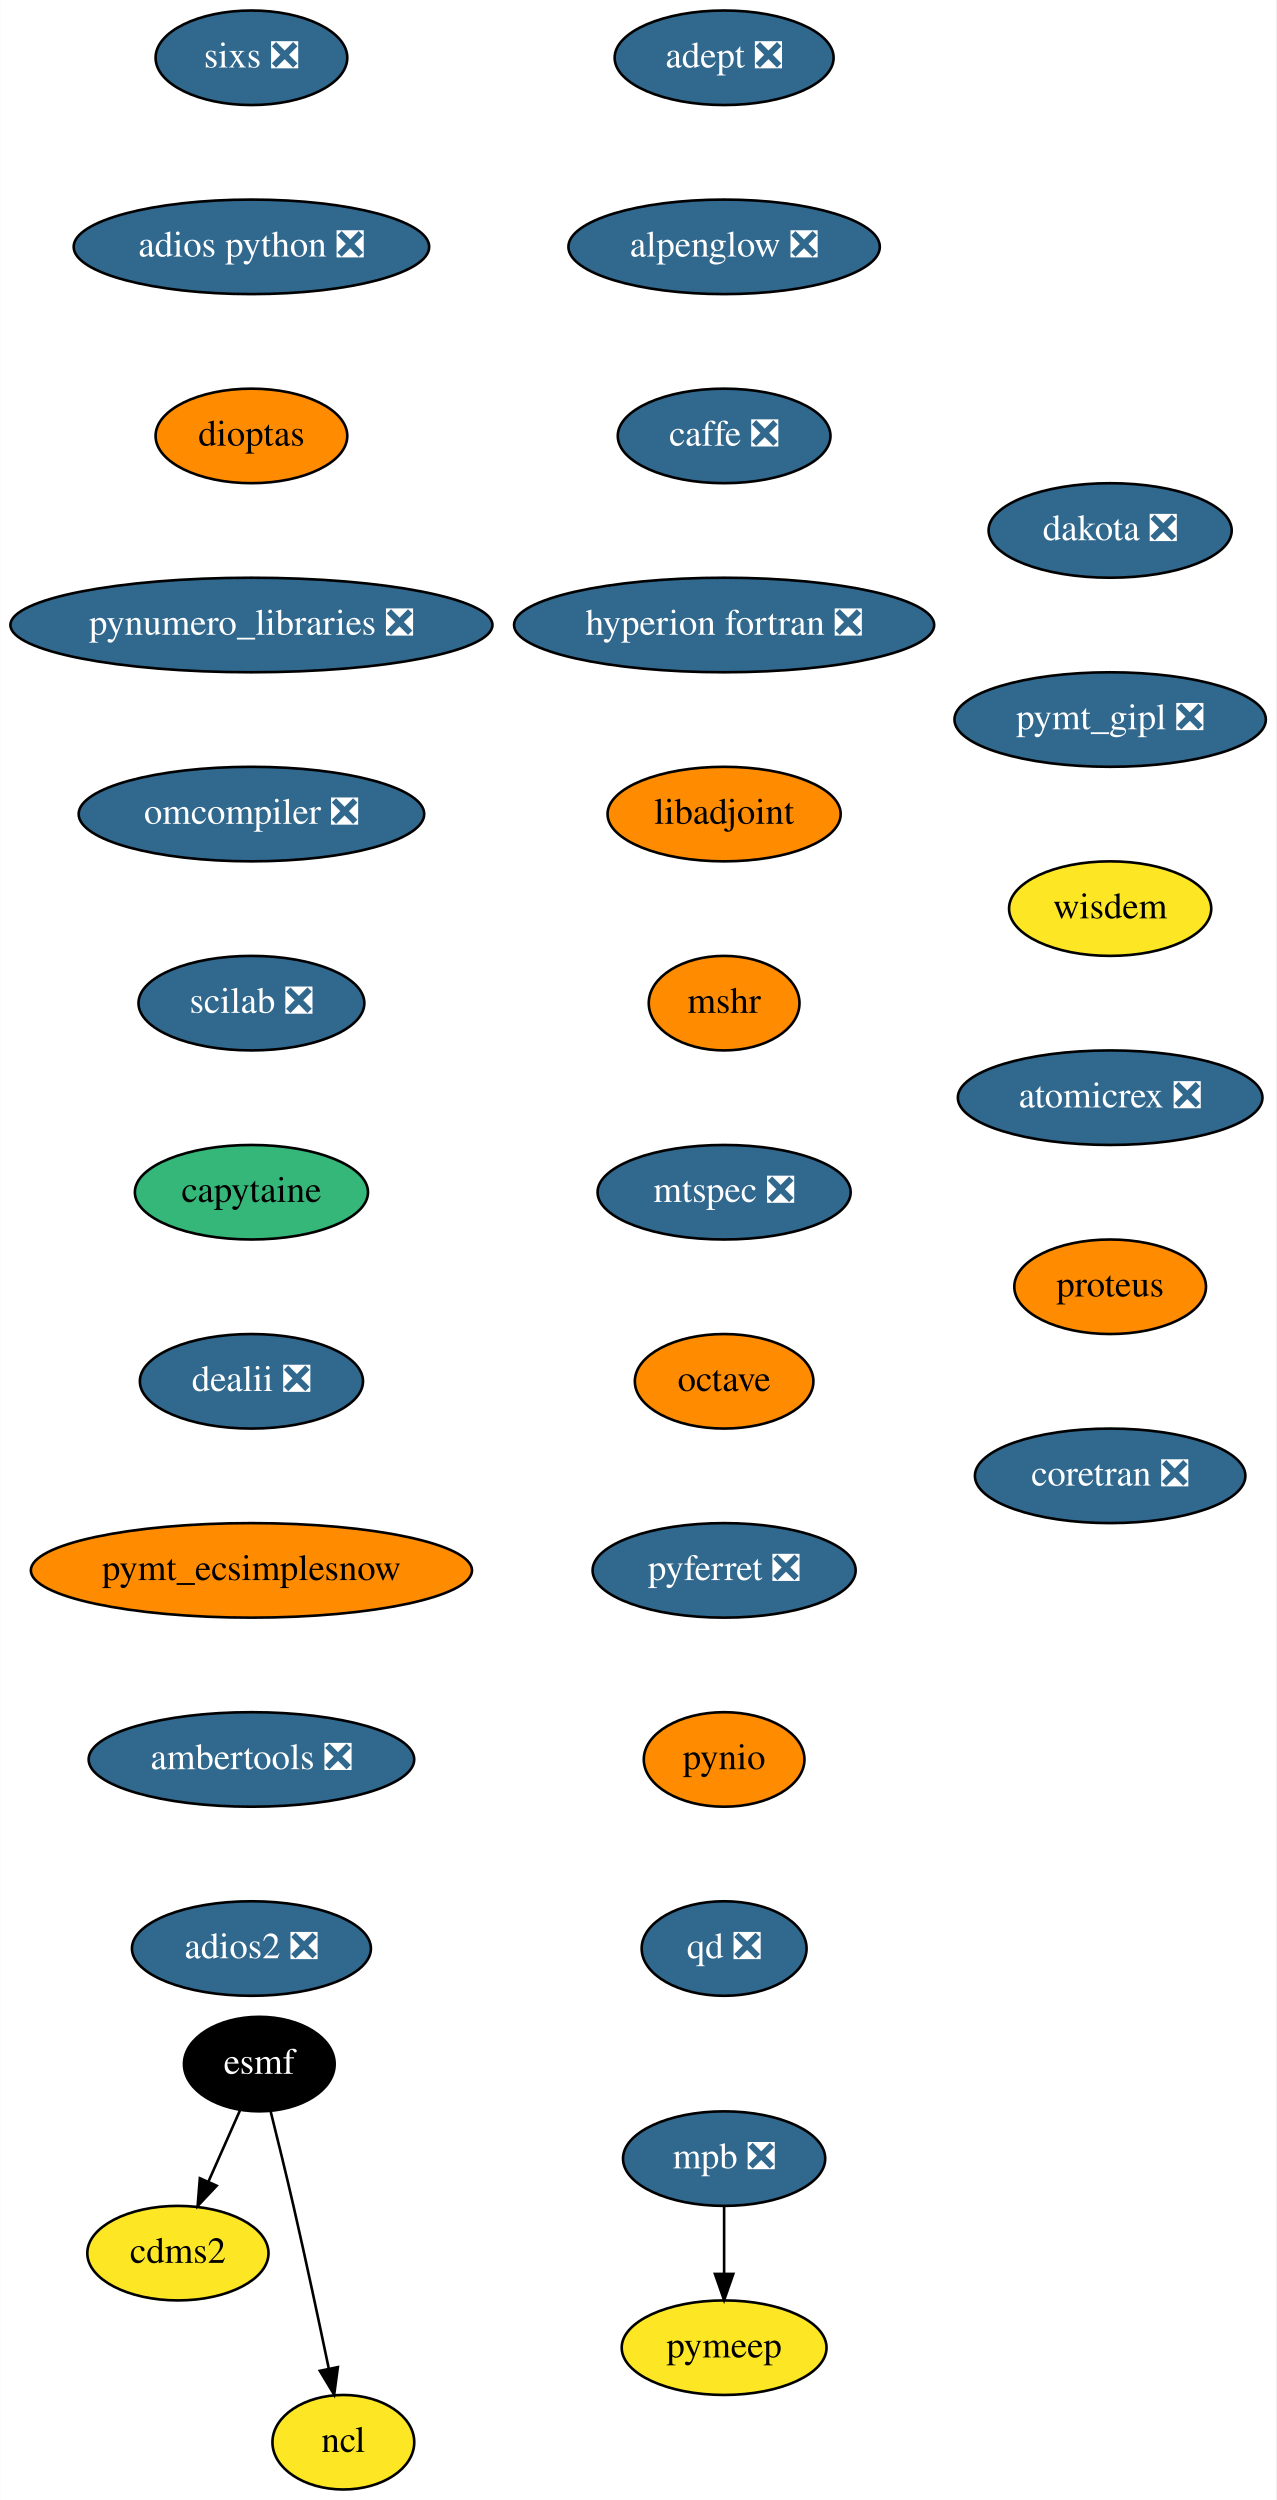
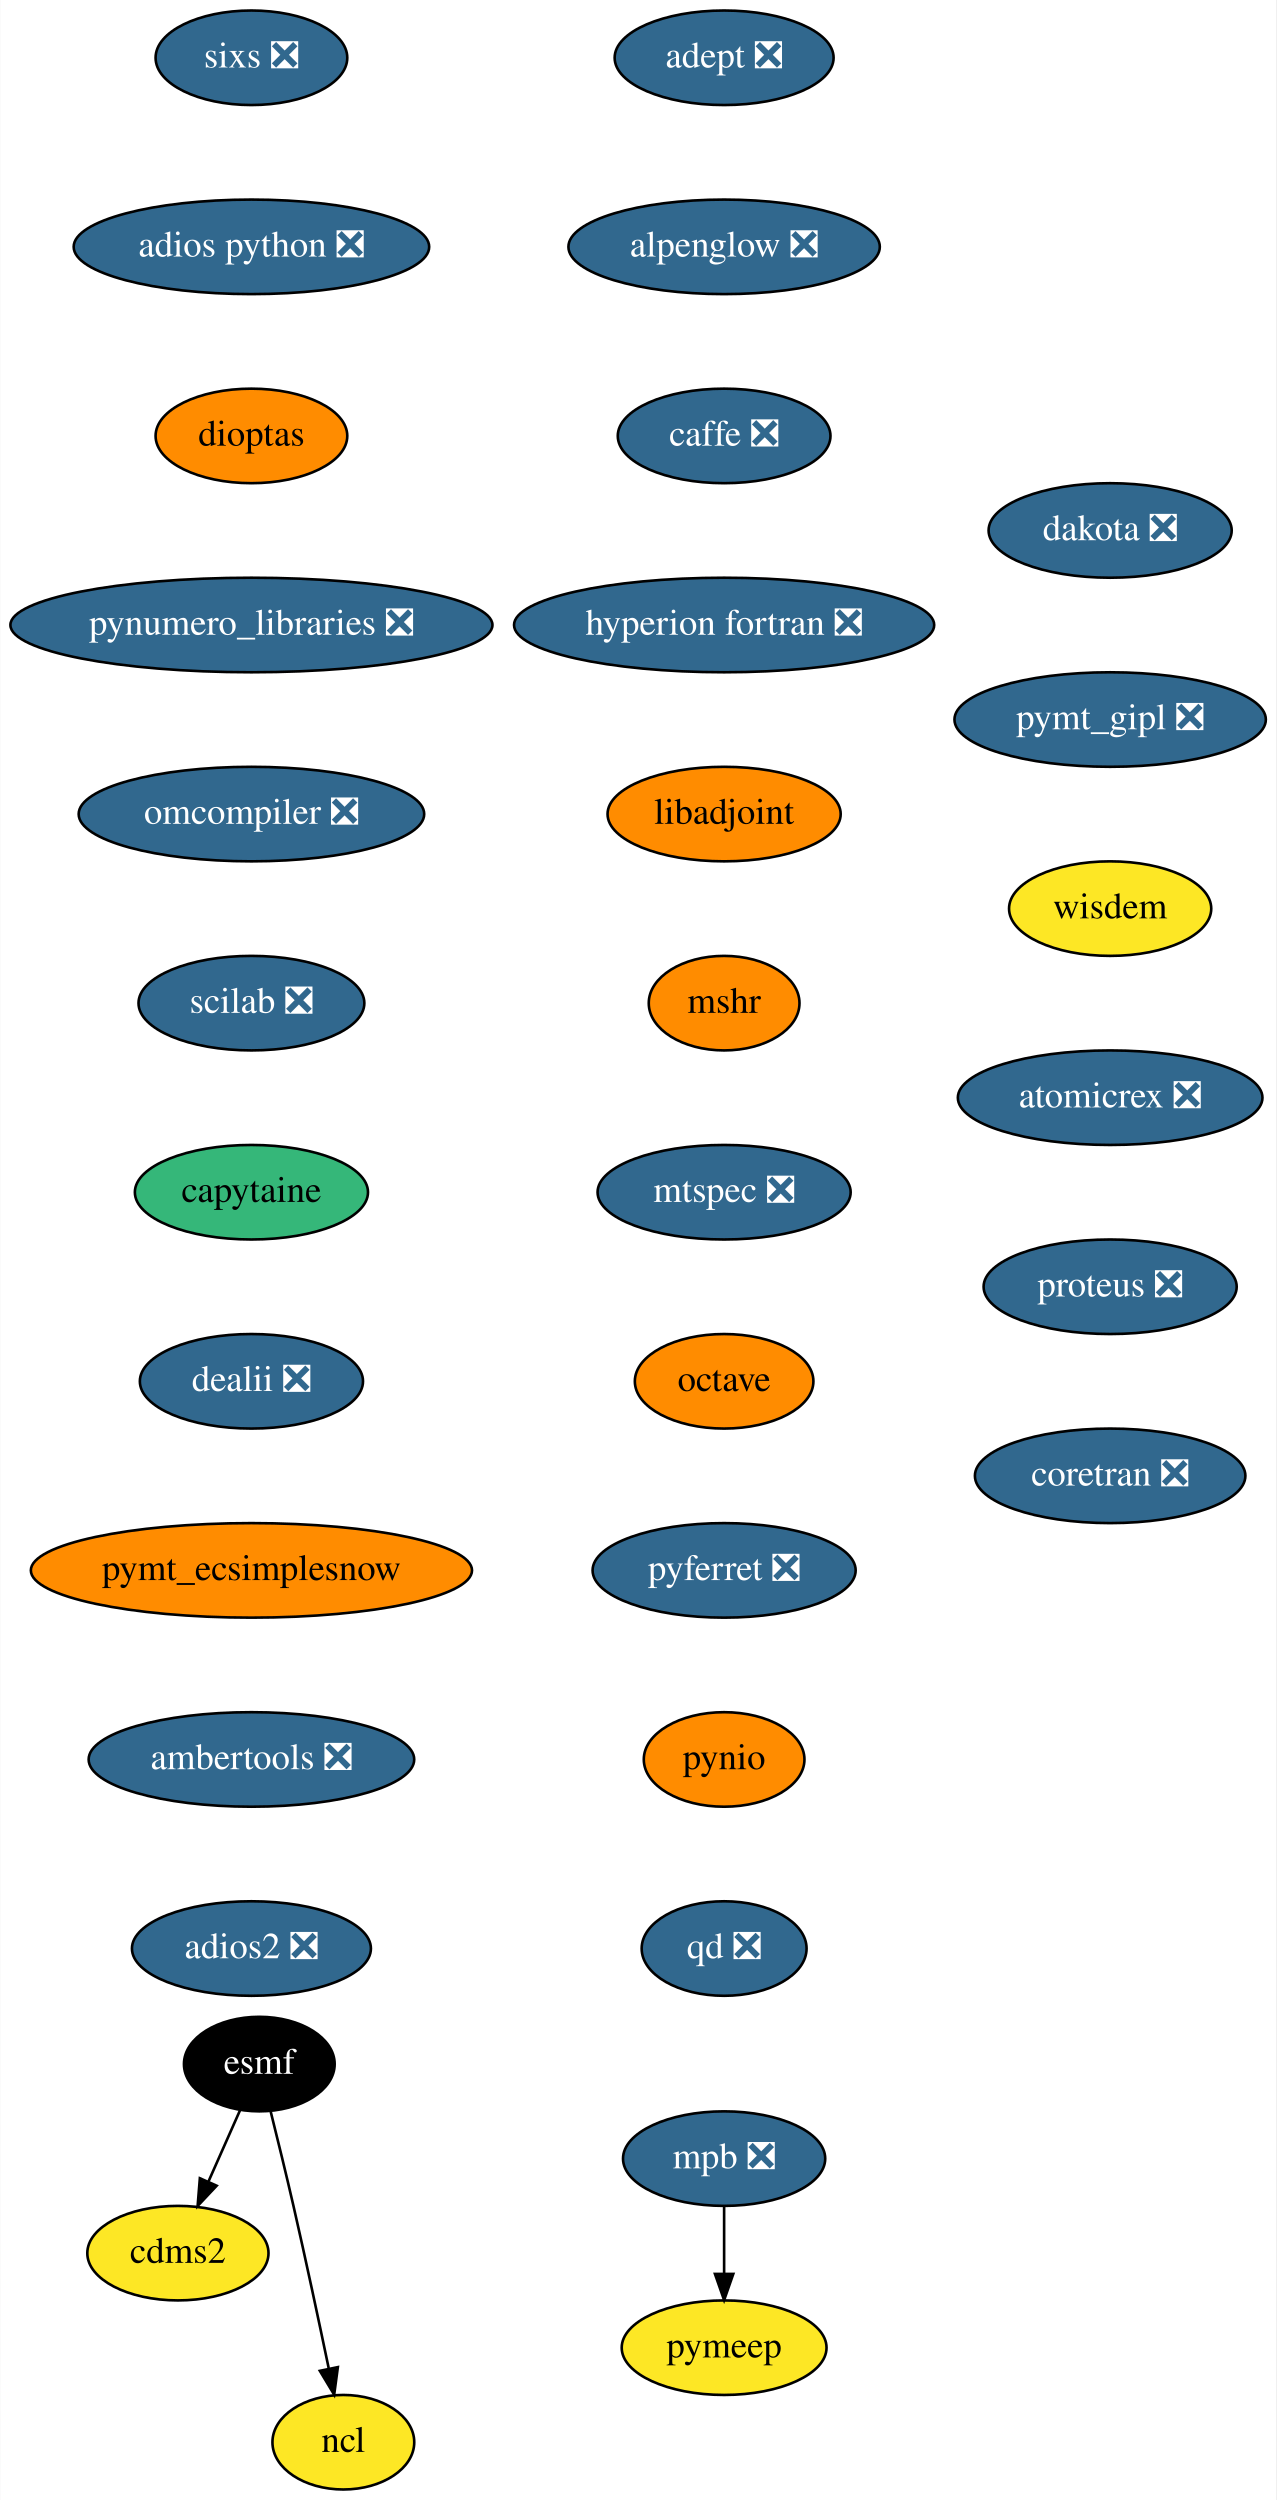
<svg xmlns="http://www.w3.org/2000/svg" xmlns:xlink="http://www.w3.org/1999/xlink" width="486pt" height="952pt" viewBox="0.00 0.00 485.79 952.00">
  <g id="graph0" class="graph" transform="scale(1 1) rotate(0) translate(4 948)">
    <polygon fill="white" stroke="transparent" points="-4,4 -4,-948 481.79,-948 481.79,4 -4,4" />
    <g id="node1" class="node">
      <g id="a_node1">
        <a xlink:href="https://github.com/conda-forge/adept-feedstock/pull/13" xlink:title="adept ❎">
          <ellipse fill="#31688e" stroke="black" cx="271.64" cy="-926" rx="41.69" ry="18" />
          <text text-anchor="middle" x="271.64" y="-922.3" font-family="Times,serif" font-size="14.00" fill="white">adept ❎</text>
        </a>
      </g>
    </g>
    <g id="node2" class="node">
      <g id="a_node2">
        <a xlink:href="https://github.com/conda-forge/alpenglow-feedstock/pull/27" xlink:title="alpenglow ❎">
          <ellipse fill="#31688e" stroke="black" cx="271.64" cy="-854" rx="59.29" ry="18" />
          <text text-anchor="middle" x="271.64" y="-850.3" font-family="Times,serif" font-size="14.00" fill="white">alpenglow ❎</text>
        </a>
      </g>
    </g>
    <g id="node3" class="node">
      <g id="a_node3">
        <a xlink:href="https://github.com/conda-forge/caffe-feedstock/pull/67" xlink:title="caffe ❎">
          <ellipse fill="#31688e" stroke="black" cx="271.64" cy="-782" rx="40.5" ry="18" />
          <text text-anchor="middle" x="271.64" y="-778.3" font-family="Times,serif" font-size="14.00" fill="white">caffe ❎</text>
        </a>
      </g>
    </g>
    <g id="node4" class="node">
      <g id="a_node4">
        <a xlink:href="https://github.com/conda-forge/hyperion-fortran-feedstock/pull/19" xlink:title="hyperion fortran ❎">
          <ellipse fill="#31688e" stroke="black" cx="271.64" cy="-710" rx="80" ry="18" />
          <text text-anchor="middle" x="271.64" y="-706.3" font-family="Times,serif" font-size="14.00" fill="white">hyperion fortran ❎</text>
        </a>
      </g>
    </g>
    <g id="node8" class="node">
      <g id="a_node8">
        <a xlink:href="https://github.com/conda-forge/libadjoint-feedstock" xlink:title="libadjoint">
          <ellipse fill="#ff8c00" stroke="black" cx="271.64" cy="-638" rx="44.39" ry="18" />
          <text text-anchor="middle" x="271.64" y="-634.3" font-family="Times,serif" font-size="14.00">libadjoint</text>
        </a>
      </g>
    </g>
    <g id="node5" class="node">
      <g id="a_node5">
        <a xlink:href="https://github.com/conda-forge/cdms2-feedstock" xlink:title="cdms2">
          <ellipse fill="#fde725" stroke="black" cx="63.64" cy="-90" rx="34.5" ry="18" />
          <text text-anchor="middle" x="63.64" y="-86.3" font-family="Times,serif" font-size="14.00">cdms2</text>
        </a>
      </g>
    </g>
    <g id="node6" class="node">
      <g id="a_node6">
        <a xlink:href="https://github.com/conda-forge/esmf-feedstock" xlink:title="esmf">
          <ellipse fill="#000000" stroke="black" cx="94.64" cy="-162" rx="28.7" ry="18" />
          <text text-anchor="middle" x="94.64" y="-158.3" font-family="Times,serif" font-size="14.00" fill="white">esmf</text>
        </a>
      </g>
    </g>
    <g id="edge4" class="edge">
      <path fill="none" stroke="black" d="M87.3,-144.41C83.72,-136.34 79.33,-126.43 75.31,-117.35" />
      <polygon fill="black" stroke="black" points="78.4,-115.68 71.15,-107.96 72,-118.52 78.4,-115.68" />
    </g>
    <g id="node7" class="node">
      <g id="a_node7">
        <a xlink:href="https://github.com/conda-forge/ncl-feedstock" xlink:title="ncl">
          <ellipse fill="#fde725" stroke="black" cx="126.64" cy="-18" rx="27" ry="18" />
          <text text-anchor="middle" x="126.64" y="-14.3" font-family="Times,serif" font-size="14.00">ncl</text>
        </a>
      </g>
    </g>
    <g id="edge5" class="edge">
      <path fill="none" stroke="black" d="M98.99,-143.85C101.58,-133.48 104.89,-120 107.64,-108 112.38,-87.34 117.37,-63.89 121.05,-46.25" />
      <polygon fill="black" stroke="black" points="124.55,-46.6 123.15,-36.1 117.69,-45.18 124.55,-46.6" />
    </g>
    <g id="node9" class="node">
      <g id="a_node9">
        <a xlink:href="https://github.com/conda-forge/mshr-feedstock" xlink:title="mshr">
          <ellipse fill="#ff8c00" stroke="black" cx="271.64" cy="-566" rx="28.7" ry="18" />
          <text text-anchor="middle" x="271.64" y="-562.3" font-family="Times,serif" font-size="14.00">mshr</text>
        </a>
      </g>
    </g>
    <g id="node10" class="node">
      <g id="a_node10">
        <a xlink:href="https://github.com/conda-forge/mtspec-feedstock/pull/14" xlink:title="mtspec ❎">
          <ellipse fill="#31688e" stroke="black" cx="271.64" cy="-494" rx="48.19" ry="18" />
          <text text-anchor="middle" x="271.64" y="-490.3" font-family="Times,serif" font-size="14.00" fill="white">mtspec ❎</text>
        </a>
      </g>
    </g>
    <g id="node11" class="node">
      <g id="a_node11">
        <a xlink:href="https://github.com/conda-forge/octave-feedstock" xlink:title="octave">
          <ellipse fill="#ff8c00" stroke="black" cx="271.64" cy="-422" rx="34" ry="18" />
          <text text-anchor="middle" x="271.64" y="-418.3" font-family="Times,serif" font-size="14.00">octave</text>
        </a>
      </g>
    </g>
    <g id="node12" class="node">
      <g id="a_node12">
        <a xlink:href="https://github.com/conda-forge/pyferret-feedstock/pull/71" xlink:title="pyferret ❎">
          <ellipse fill="#31688e" stroke="black" cx="271.64" cy="-350" rx="50.09" ry="18" />
          <text text-anchor="middle" x="271.64" y="-346.3" font-family="Times,serif" font-size="14.00" fill="white">pyferret ❎</text>
        </a>
      </g>
    </g>
    <g id="node13" class="node">
      <g id="a_node13">
        <a xlink:href="https://github.com/conda-forge/pynio-feedstock" xlink:title="pynio">
          <ellipse fill="#ff8c00" stroke="black" cx="271.64" cy="-278" rx="30.59" ry="18" />
          <text text-anchor="middle" x="271.64" y="-274.3" font-family="Times,serif" font-size="14.00">pynio</text>
        </a>
      </g>
    </g>
    <g id="node14" class="node">
      <g id="a_node14">
        <a xlink:href="https://github.com/conda-forge/qd-feedstock/pull/17" xlink:title="qd ❎">
          <ellipse fill="#31688e" stroke="black" cx="271.64" cy="-206" rx="31.4" ry="18" />
          <text text-anchor="middle" x="271.64" y="-202.3" font-family="Times,serif" font-size="14.00" fill="white">qd ❎</text>
        </a>
      </g>
    </g>
    <g id="node15" class="node">
      <g id="a_node15">
        <a xlink:href="https://github.com/conda-forge/sixs-feedstock/pull/9" xlink:title="sixs ❎">
          <ellipse fill="#31688e" stroke="black" cx="91.64" cy="-926" rx="36.5" ry="18" />
          <text text-anchor="middle" x="91.64" y="-922.3" font-family="Times,serif" font-size="14.00" fill="white">sixs ❎</text>
        </a>
      </g>
    </g>
    <g id="node16" class="node">
      <g id="a_node16">
        <a xlink:href="https://github.com/conda-forge/adios-python-feedstock/pull/12" xlink:title="adios python ❎">
          <ellipse fill="#31688e" stroke="black" cx="91.64" cy="-854" rx="67.69" ry="18" />
          <text text-anchor="middle" x="91.64" y="-850.3" font-family="Times,serif" font-size="14.00" fill="white">adios python ❎</text>
        </a>
      </g>
    </g>
    <g id="node19" class="node">
      <g id="a_node19">
        <a xlink:href="https://github.com/conda-forge/dioptas-feedstock" xlink:title="dioptas">
          <ellipse fill="#ff8c00" stroke="black" cx="91.64" cy="-782" rx="36.5" ry="18" />
          <text text-anchor="middle" x="91.64" y="-778.3" font-family="Times,serif" font-size="14.00">dioptas</text>
        </a>
      </g>
    </g>
    <g id="node17" class="node">
      <g id="a_node17">
        <a xlink:href="https://github.com/conda-forge/mpb-feedstock/pull/34" xlink:title="mpb ❎">
          <ellipse fill="#31688e" stroke="black" cx="271.64" cy="-126" rx="38.5" ry="18" />
          <text text-anchor="middle" x="271.64" y="-122.3" font-family="Times,serif" font-size="14.00" fill="white">mpb ❎</text>
        </a>
      </g>
    </g>
    <g id="node18" class="node">
      <g id="a_node18">
        <a xlink:href="https://github.com/conda-forge/pymeep-feedstock" xlink:title="pymeep">
          <ellipse fill="#fde725" stroke="black" cx="271.64" cy="-54" rx="39" ry="18" />
          <text text-anchor="middle" x="271.64" y="-50.3" font-family="Times,serif" font-size="14.00">pymeep</text>
        </a>
      </g>
    </g>
    <g id="edge14" class="edge">
      <path fill="none" stroke="black" d="M271.64,-107.7C271.64,-99.98 271.64,-90.71 271.64,-82.11" />
      <polygon fill="black" stroke="black" points="275.14,-82.1 271.64,-72.1 268.14,-82.1 275.14,-82.1" />
    </g>
    <g id="node20" class="node">
      <g id="a_node20">
        <a xlink:href="https://github.com/conda-forge/pynumero_libraries-feedstock/pull/27" xlink:title="pynumero_libraries ❎">
          <ellipse fill="#31688e" stroke="black" cx="91.64" cy="-710" rx="91.78" ry="18" />
          <text text-anchor="middle" x="91.64" y="-706.3" font-family="Times,serif" font-size="14.00" fill="white">pynumero_libraries ❎</text>
        </a>
      </g>
    </g>
    <g id="node21" class="node">
      <g id="a_node21">
        <a xlink:href="https://github.com/conda-forge/omcompiler-feedstock/pull/14" xlink:title="omcompiler ❎">
          <ellipse fill="#31688e" stroke="black" cx="91.64" cy="-638" rx="65.79" ry="18" />
          <text text-anchor="middle" x="91.64" y="-634.3" font-family="Times,serif" font-size="14.00" fill="white">omcompiler ❎</text>
        </a>
      </g>
    </g>
    <g id="node22" class="node">
      <g id="a_node22">
        <a xlink:href="https://github.com/conda-forge/scilab-feedstock/pull/19" xlink:title="scilab ❎">
          <ellipse fill="#31688e" stroke="black" cx="91.64" cy="-566" rx="43" ry="18" />
          <text text-anchor="middle" x="91.64" y="-562.3" font-family="Times,serif" font-size="14.00" fill="white">scilab ❎</text>
        </a>
      </g>
    </g>
    <g id="node23" class="node">
      <g id="a_node23">
        <a xlink:href="https://github.com/conda-forge/capytaine-feedstock" xlink:title="capytaine">
          <ellipse fill="#35b779" stroke="black" cx="91.64" cy="-494" rx="44.39" ry="18" />
          <text text-anchor="middle" x="91.64" y="-490.3" font-family="Times,serif" font-size="14.00">capytaine</text>
        </a>
      </g>
    </g>
    <g id="node24" class="node">
      <g id="a_node24">
        <a xlink:href="https://github.com/conda-forge/dealii-feedstock/pull/12" xlink:title="dealii ❎">
          <ellipse fill="#31688e" stroke="black" cx="91.64" cy="-422" rx="42.49" ry="18" />
          <text text-anchor="middle" x="91.64" y="-418.3" font-family="Times,serif" font-size="14.00" fill="white">dealii ❎</text>
        </a>
      </g>
    </g>
    <g id="node25" class="node">
      <g id="a_node25">
        <a xlink:href="https://github.com/conda-forge/pymt_ecsimplesnow-feedstock" xlink:title="pymt_ecsimplesnow">
          <ellipse fill="#ff8c00" stroke="black" cx="91.64" cy="-350" rx="84" ry="18" />
          <text text-anchor="middle" x="91.64" y="-346.3" font-family="Times,serif" font-size="14.00">pymt_ecsimplesnow</text>
        </a>
      </g>
    </g>
    <g id="node26" class="node">
      <g id="a_node26">
        <a xlink:href="https://github.com/conda-forge/ambertools-feedstock/pull/50" xlink:title="ambertools ❎">
          <ellipse fill="#31688e" stroke="black" cx="91.64" cy="-278" rx="61.99" ry="18" />
          <text text-anchor="middle" x="91.64" y="-274.3" font-family="Times,serif" font-size="14.00" fill="white">ambertools ❎</text>
        </a>
      </g>
    </g>
    <g id="node27" class="node">
      <g id="a_node27">
        <a xlink:href="https://github.com/conda-forge/adios2-feedstock/pull/18" xlink:title="adios2 ❎">
          <ellipse fill="#31688e" stroke="black" cx="91.64" cy="-206" rx="45.5" ry="18" />
          <text text-anchor="middle" x="91.64" y="-202.3" font-family="Times,serif" font-size="14.00" fill="white">adios2 ❎</text>
        </a>
      </g>
    </g>
    <g id="node28" class="node">
      <g id="a_node28">
        <a xlink:href="https://github.com/conda-forge/dakota-feedstock/pull/20" xlink:title="dakota ❎">
          <ellipse fill="#31688e" stroke="black" cx="418.64" cy="-746" rx="46.29" ry="18" />
          <text text-anchor="middle" x="418.64" y="-742.3" font-family="Times,serif" font-size="14.00" fill="white">dakota ❎</text>
        </a>
      </g>
    </g>
    <g id="node29" class="node">
      <g id="a_node29">
        <a xlink:href="https://github.com/conda-forge/pymt_gipl-feedstock/pull/8" xlink:title="pymt_gipl ❎">
          <ellipse fill="#31688e" stroke="black" cx="418.64" cy="-674" rx="59.29" ry="18" />
          <text text-anchor="middle" x="418.64" y="-670.3" font-family="Times,serif" font-size="14.00" fill="white">pymt_gipl ❎</text>
        </a>
      </g>
    </g>
    <g id="node30" class="node">
      <g id="a_node30">
        <a xlink:href="https://github.com/conda-forge/wisdem-feedstock" xlink:title="wisdem">
          <ellipse fill="#fde725" stroke="black" cx="418.64" cy="-602" rx="38.5" ry="18" />
          <text text-anchor="middle" x="418.64" y="-598.3" font-family="Times,serif" font-size="14.00">wisdem</text>
        </a>
      </g>
    </g>
    <g id="node31" class="node">
      <g id="a_node31">
        <a xlink:href="https://github.com/conda-forge/atomicrex-feedstock/pull/5" xlink:title="atomicrex ❎">
          <ellipse fill="#31688e" stroke="black" cx="418.64" cy="-530" rx="58" ry="18" />
          <text text-anchor="middle" x="418.64" y="-526.3" font-family="Times,serif" font-size="14.00" fill="white">atomicrex ❎</text>
        </a>
      </g>
    </g>
    <g id="node32" class="node">
      <g id="a_node32">
-         <a xlink:href="https://github.com/conda-forge/proteus-feedstock" xlink:title="proteus">
-           <ellipse fill="#ff8c00" stroke="black" cx="418.64" cy="-458" rx="36.5" ry="18" />
-           <text text-anchor="middle" x="418.64" y="-454.3" font-family="Times,serif" font-size="14.00">proteus</text>
+         <a xlink:href="https://github.com/conda-forge/proteus-feedstock/pull/32" xlink:title="proteus ❎">
+           <ellipse fill="#31688e" stroke="black" cx="418.64" cy="-458" rx="48.19" ry="18" />
+           <text text-anchor="middle" x="418.64" y="-454.3" font-family="Times,serif" font-size="14.00" fill="white">proteus ❎</text>
        </a>
      </g>
    </g>
    <g id="node33" class="node">
      <g id="a_node33">
        <a xlink:href="https://github.com/conda-forge/coretran-feedstock/pull/1" xlink:title="coretran ❎">
          <ellipse fill="#31688e" stroke="black" cx="418.64" cy="-386" rx="51.5" ry="18" />
          <text text-anchor="middle" x="418.64" y="-382.3" font-family="Times,serif" font-size="14.00" fill="white">coretran ❎</text>
        </a>
      </g>
    </g>
  </g>
</svg>
